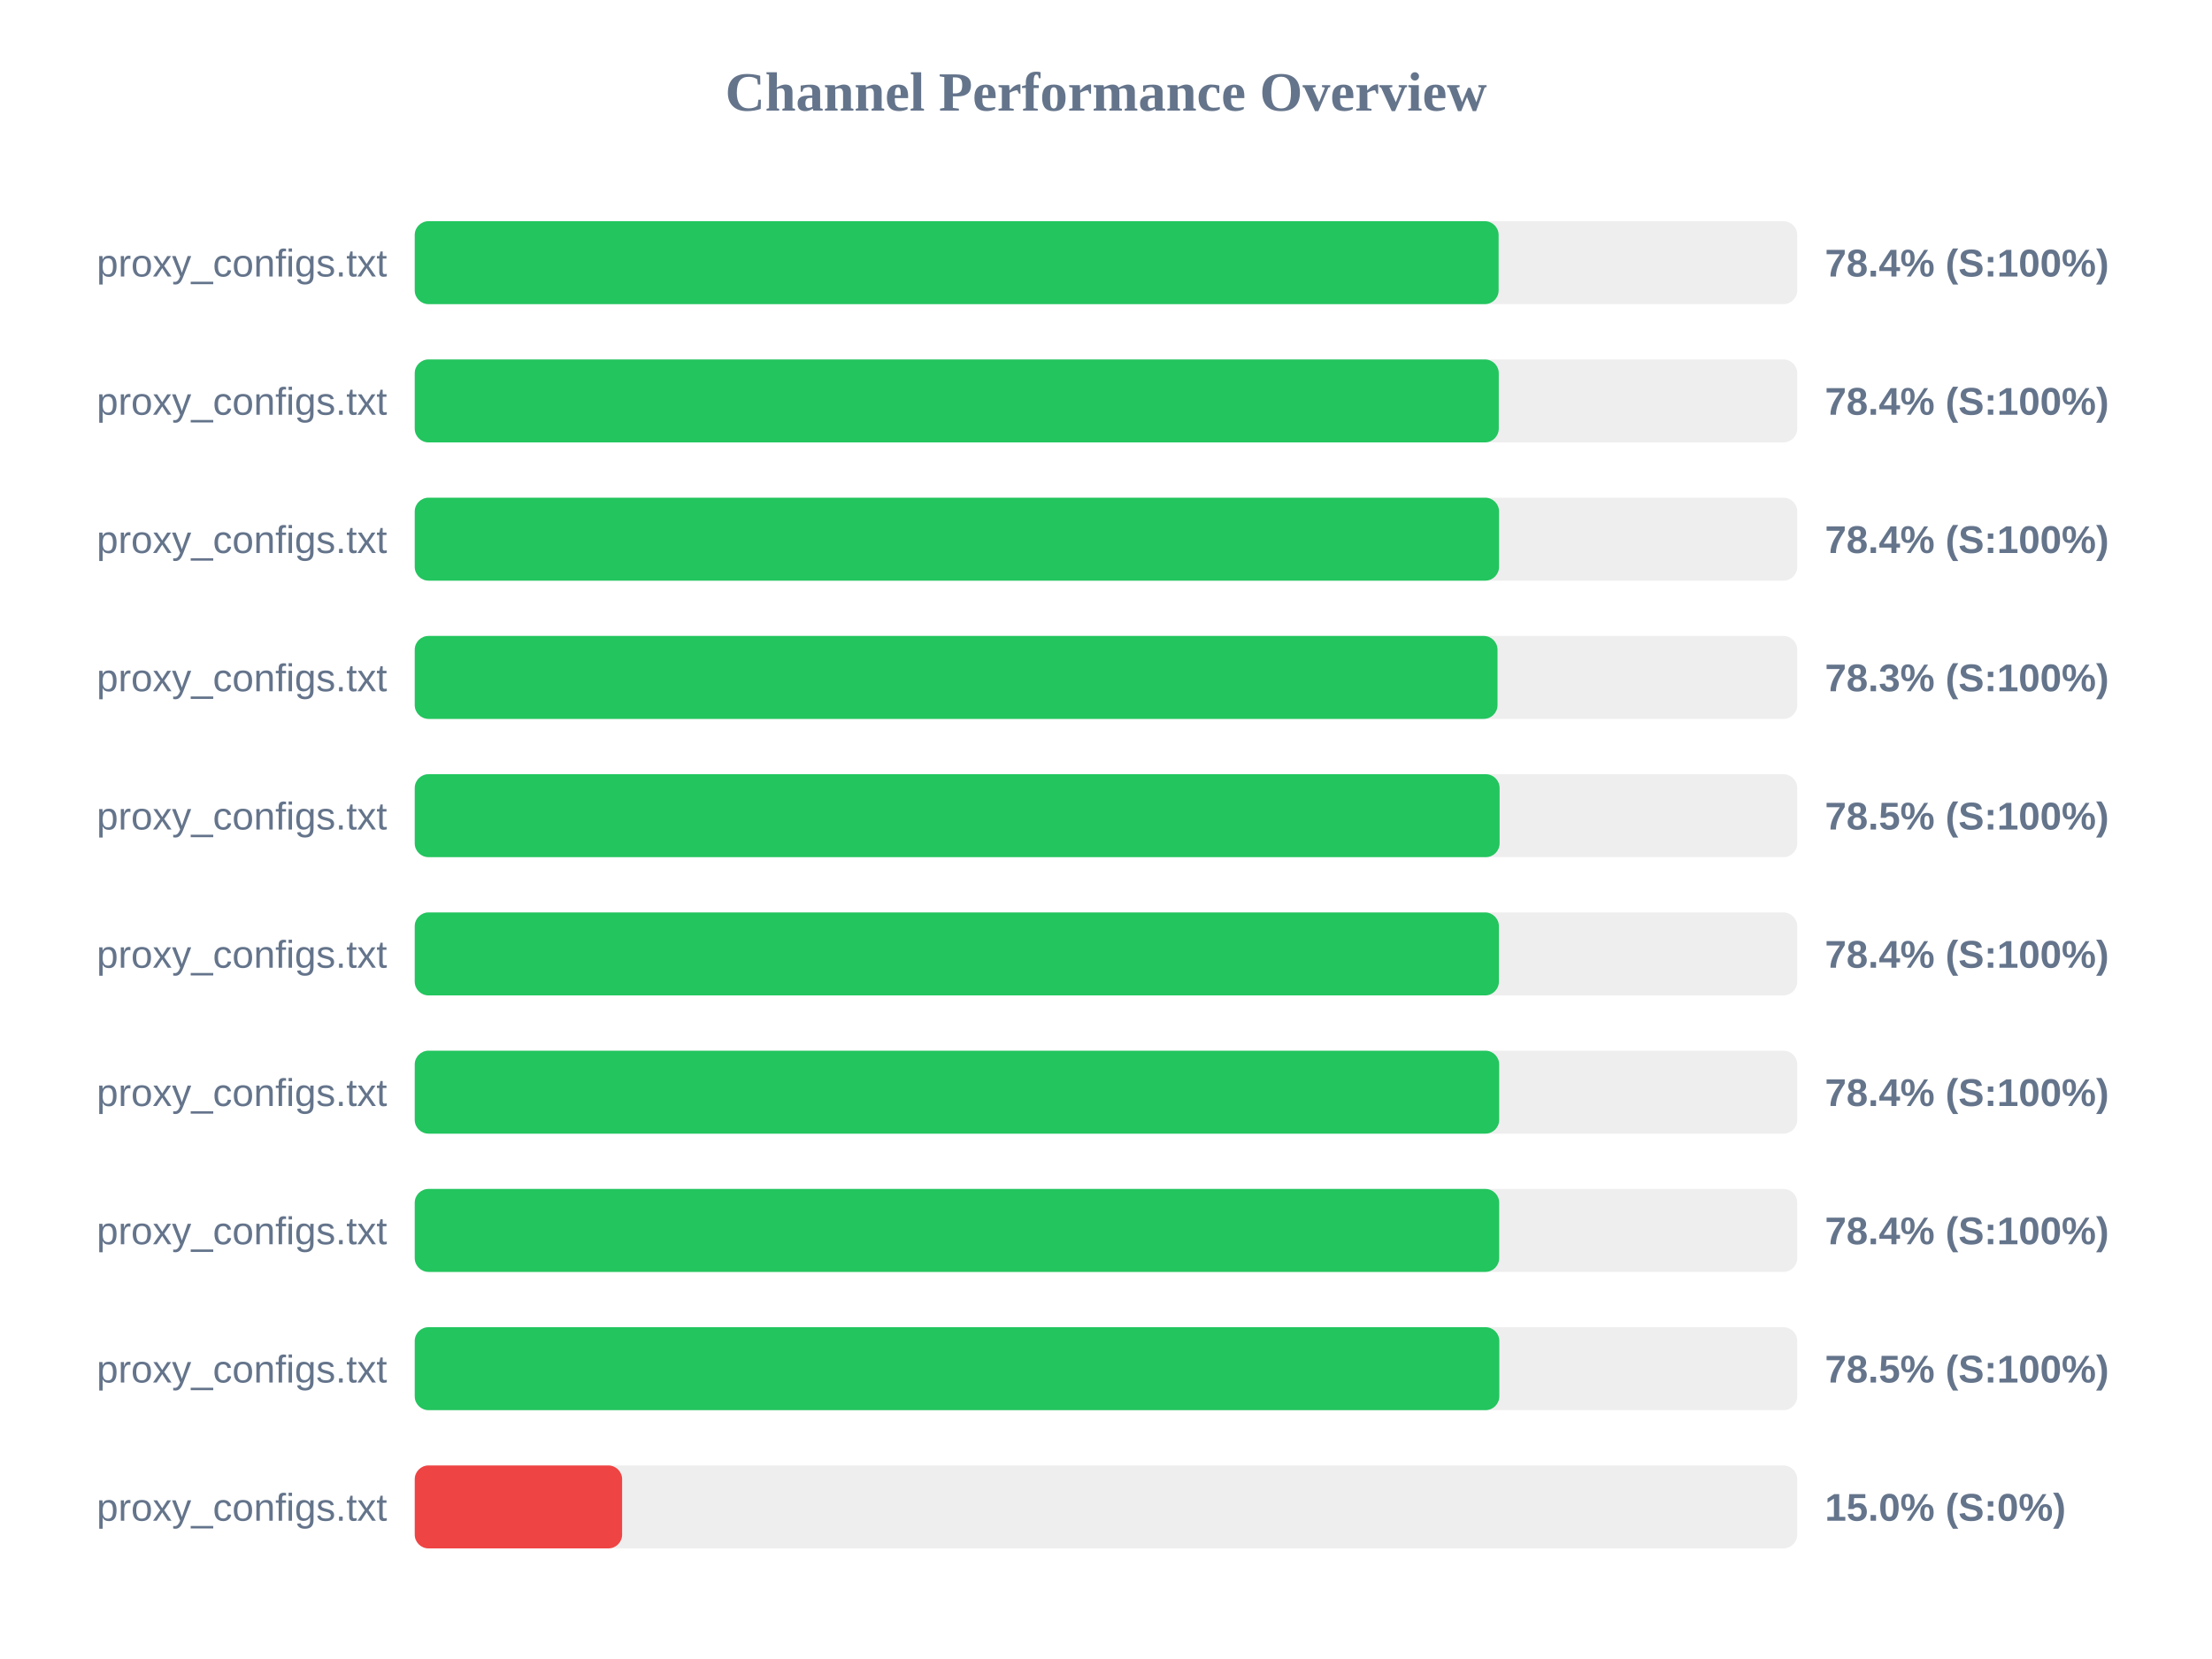
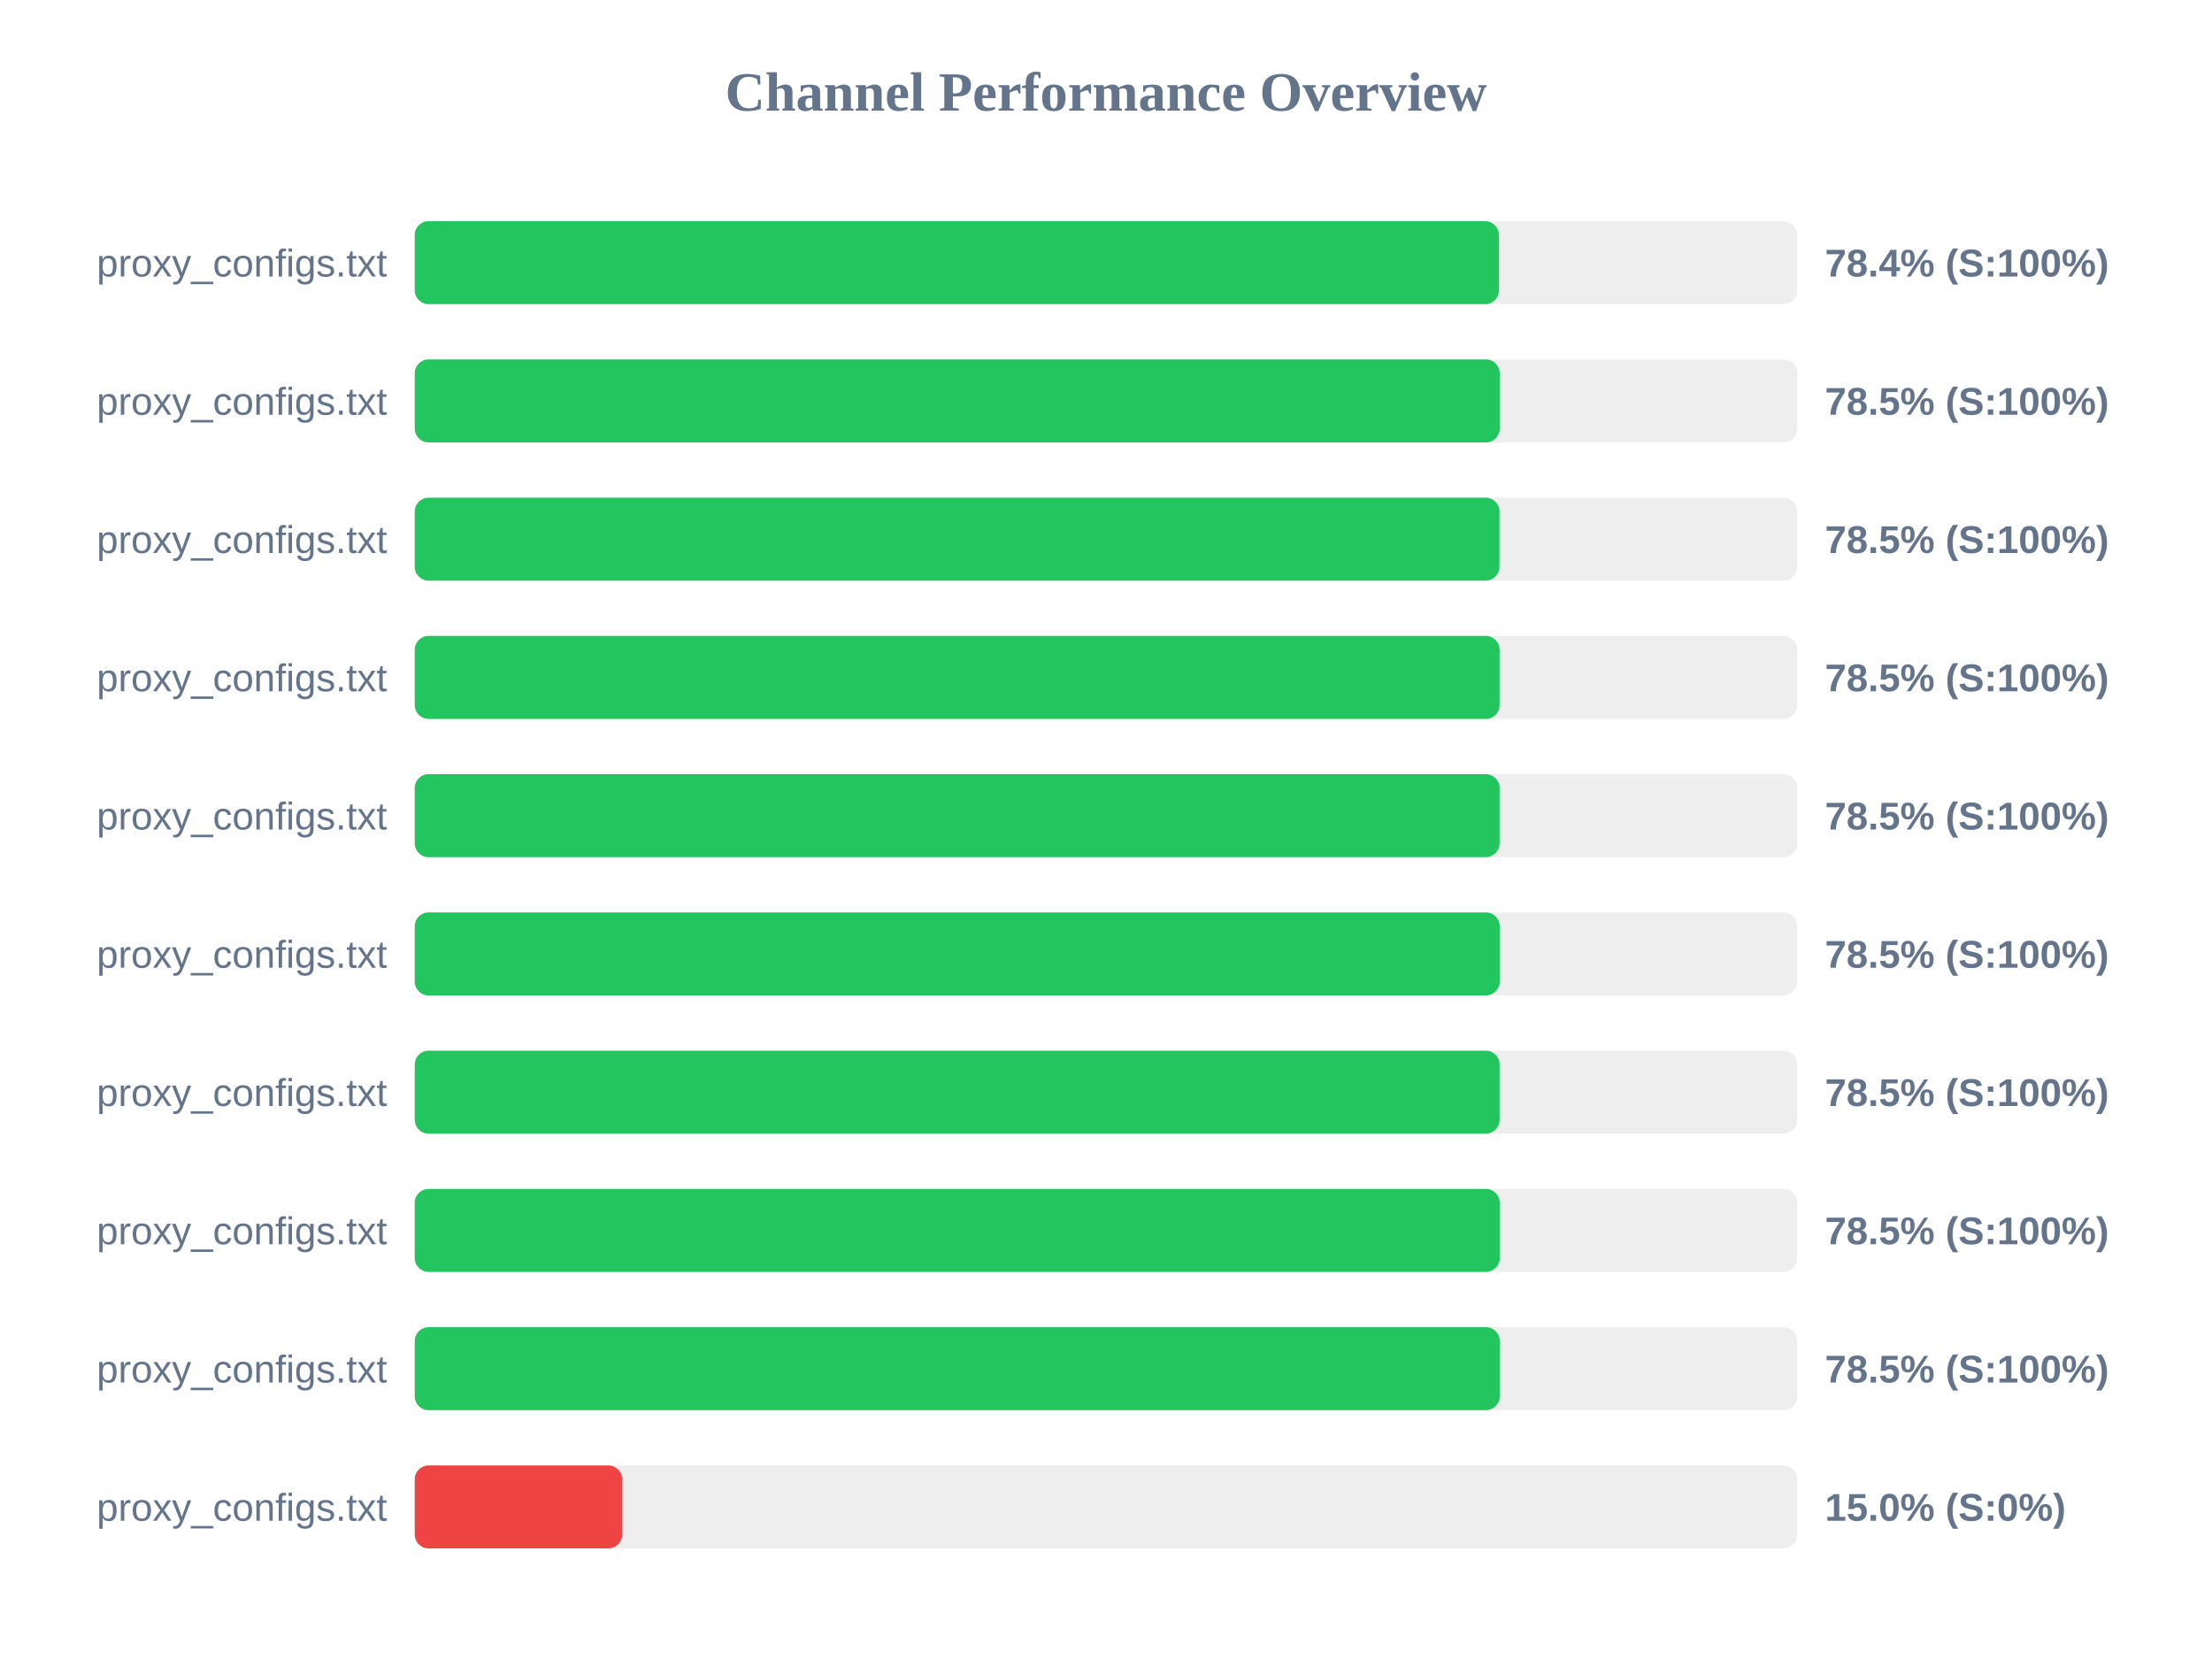
<svg xmlns="http://www.w3.org/2000/svg" width="800" height="600" version="1.1">
  <style>
        .row { font: 14px Arial; fill: #64748b; }
        .score { font: bold 14px Arial; fill: #64748b; }
    </style>
  <text x="400" y="40" text-anchor="middle" font-size="20px" font-weight="bold" fill="#64748b">Channel Performance Overview</text>
  <rect x="150" y="80" width="500" height="30" fill="#eee" rx="5" />
-   <rect x="150" y="80" width="392.0" height="30" fill="#22c55e" rx="5" />
+   <rect x="150" y="80" width="392.1" height="30" fill="#22c55e" rx="5" />
  <text x="140" y="100" text-anchor="end" class="row">proxy_configs.txt</text>
  <text x="660" y="100" text-anchor="start" class="score">78.4% (S:100%)</text>
  <rect x="150" y="130" width="500" height="30" fill="#eee" rx="5" />
-   <rect x="150" y="130" width="392.05" height="30" fill="#22c55e" rx="5" />
+   <rect x="150" y="130" width="392.4" height="30" fill="#22c55e" rx="5" />
  <text x="140" y="150" text-anchor="end" class="row">proxy_configs.txt</text>
-   <text x="660" y="150" text-anchor="start" class="score">78.4% (S:100%)</text>
+   <text x="660" y="150" text-anchor="start" class="score">78.5% (S:100%)</text>
  <rect x="150" y="180" width="500" height="30" fill="#eee" rx="5" />
-   <rect x="150" y="180" width="392.15" height="30" fill="#22c55e" rx="5" />
+   <rect x="150" y="180" width="392.3" height="30" fill="#22c55e" rx="5" />
  <text x="140" y="200" text-anchor="end" class="row">proxy_configs.txt</text>
-   <text x="660" y="200" text-anchor="start" class="score">78.4% (S:100%)</text>
+   <text x="660" y="200" text-anchor="start" class="score">78.5% (S:100%)</text>
  <rect x="150" y="230" width="500" height="30" fill="#eee" rx="5" />
-   <rect x="150" y="230" width="391.6" height="30" fill="#22c55e" rx="5" />
+   <rect x="150" y="230" width="392.35" height="30" fill="#22c55e" rx="5" />
  <text x="140" y="250" text-anchor="end" class="row">proxy_configs.txt</text>
-   <text x="660" y="250" text-anchor="start" class="score">78.3% (S:100%)</text>
+   <text x="660" y="250" text-anchor="start" class="score">78.5% (S:100%)</text>
  <rect x="150" y="280" width="500" height="30" fill="#eee" rx="5" />
  <rect x="150" y="280" width="392.35" height="30" fill="#22c55e" rx="5" />
  <text x="140" y="300" text-anchor="end" class="row">proxy_configs.txt</text>
  <text x="660" y="300" text-anchor="start" class="score">78.5% (S:100%)</text>
  <rect x="150" y="330" width="500" height="30" fill="#eee" rx="5" />
-   <rect x="150" y="330" width="392.1" height="30" fill="#22c55e" rx="5" />
+   <rect x="150" y="330" width="392.4" height="30" fill="#22c55e" rx="5" />
  <text x="140" y="350" text-anchor="end" class="row">proxy_configs.txt</text>
-   <text x="660" y="350" text-anchor="start" class="score">78.4% (S:100%)</text>
+   <text x="660" y="350" text-anchor="start" class="score">78.5% (S:100%)</text>
  <rect x="150" y="380" width="500" height="30" fill="#eee" rx="5" />
-   <rect x="150" y="380" width="392.2" height="30" fill="#22c55e" rx="5" />
+   <rect x="150" y="380" width="392.35" height="30" fill="#22c55e" rx="5" />
  <text x="140" y="400" text-anchor="end" class="row">proxy_configs.txt</text>
-   <text x="660" y="400" text-anchor="start" class="score">78.4% (S:100%)</text>
+   <text x="660" y="400" text-anchor="start" class="score">78.5% (S:100%)</text>
  <rect x="150" y="430" width="500" height="30" fill="#eee" rx="5" />
-   <rect x="150" y="430" width="392.2" height="30" fill="#22c55e" rx="5" />
+   <rect x="150" y="430" width="392.4" height="30" fill="#22c55e" rx="5" />
  <text x="140" y="450" text-anchor="end" class="row">proxy_configs.txt</text>
-   <text x="660" y="450" text-anchor="start" class="score">78.4% (S:100%)</text>
+   <text x="660" y="450" text-anchor="start" class="score">78.5% (S:100%)</text>
  <rect x="150" y="480" width="500" height="30" fill="#eee" rx="5" />
-   <rect x="150" y="480" width="392.25" height="30" fill="#22c55e" rx="5" />
+   <rect x="150" y="480" width="392.4" height="30" fill="#22c55e" rx="5" />
  <text x="140" y="500" text-anchor="end" class="row">proxy_configs.txt</text>
  <text x="660" y="500" text-anchor="start" class="score">78.5% (S:100%)</text>
  <rect x="150" y="530" width="500" height="30" fill="#eee" rx="5" />
  <rect x="150" y="530" width="75.0" height="30" fill="#ef4444" rx="5" />
  <text x="140" y="550" text-anchor="end" class="row">proxy_configs.txt</text>
  <text x="660" y="550" text-anchor="start" class="score">15.0% (S:0%)</text>
</svg>
